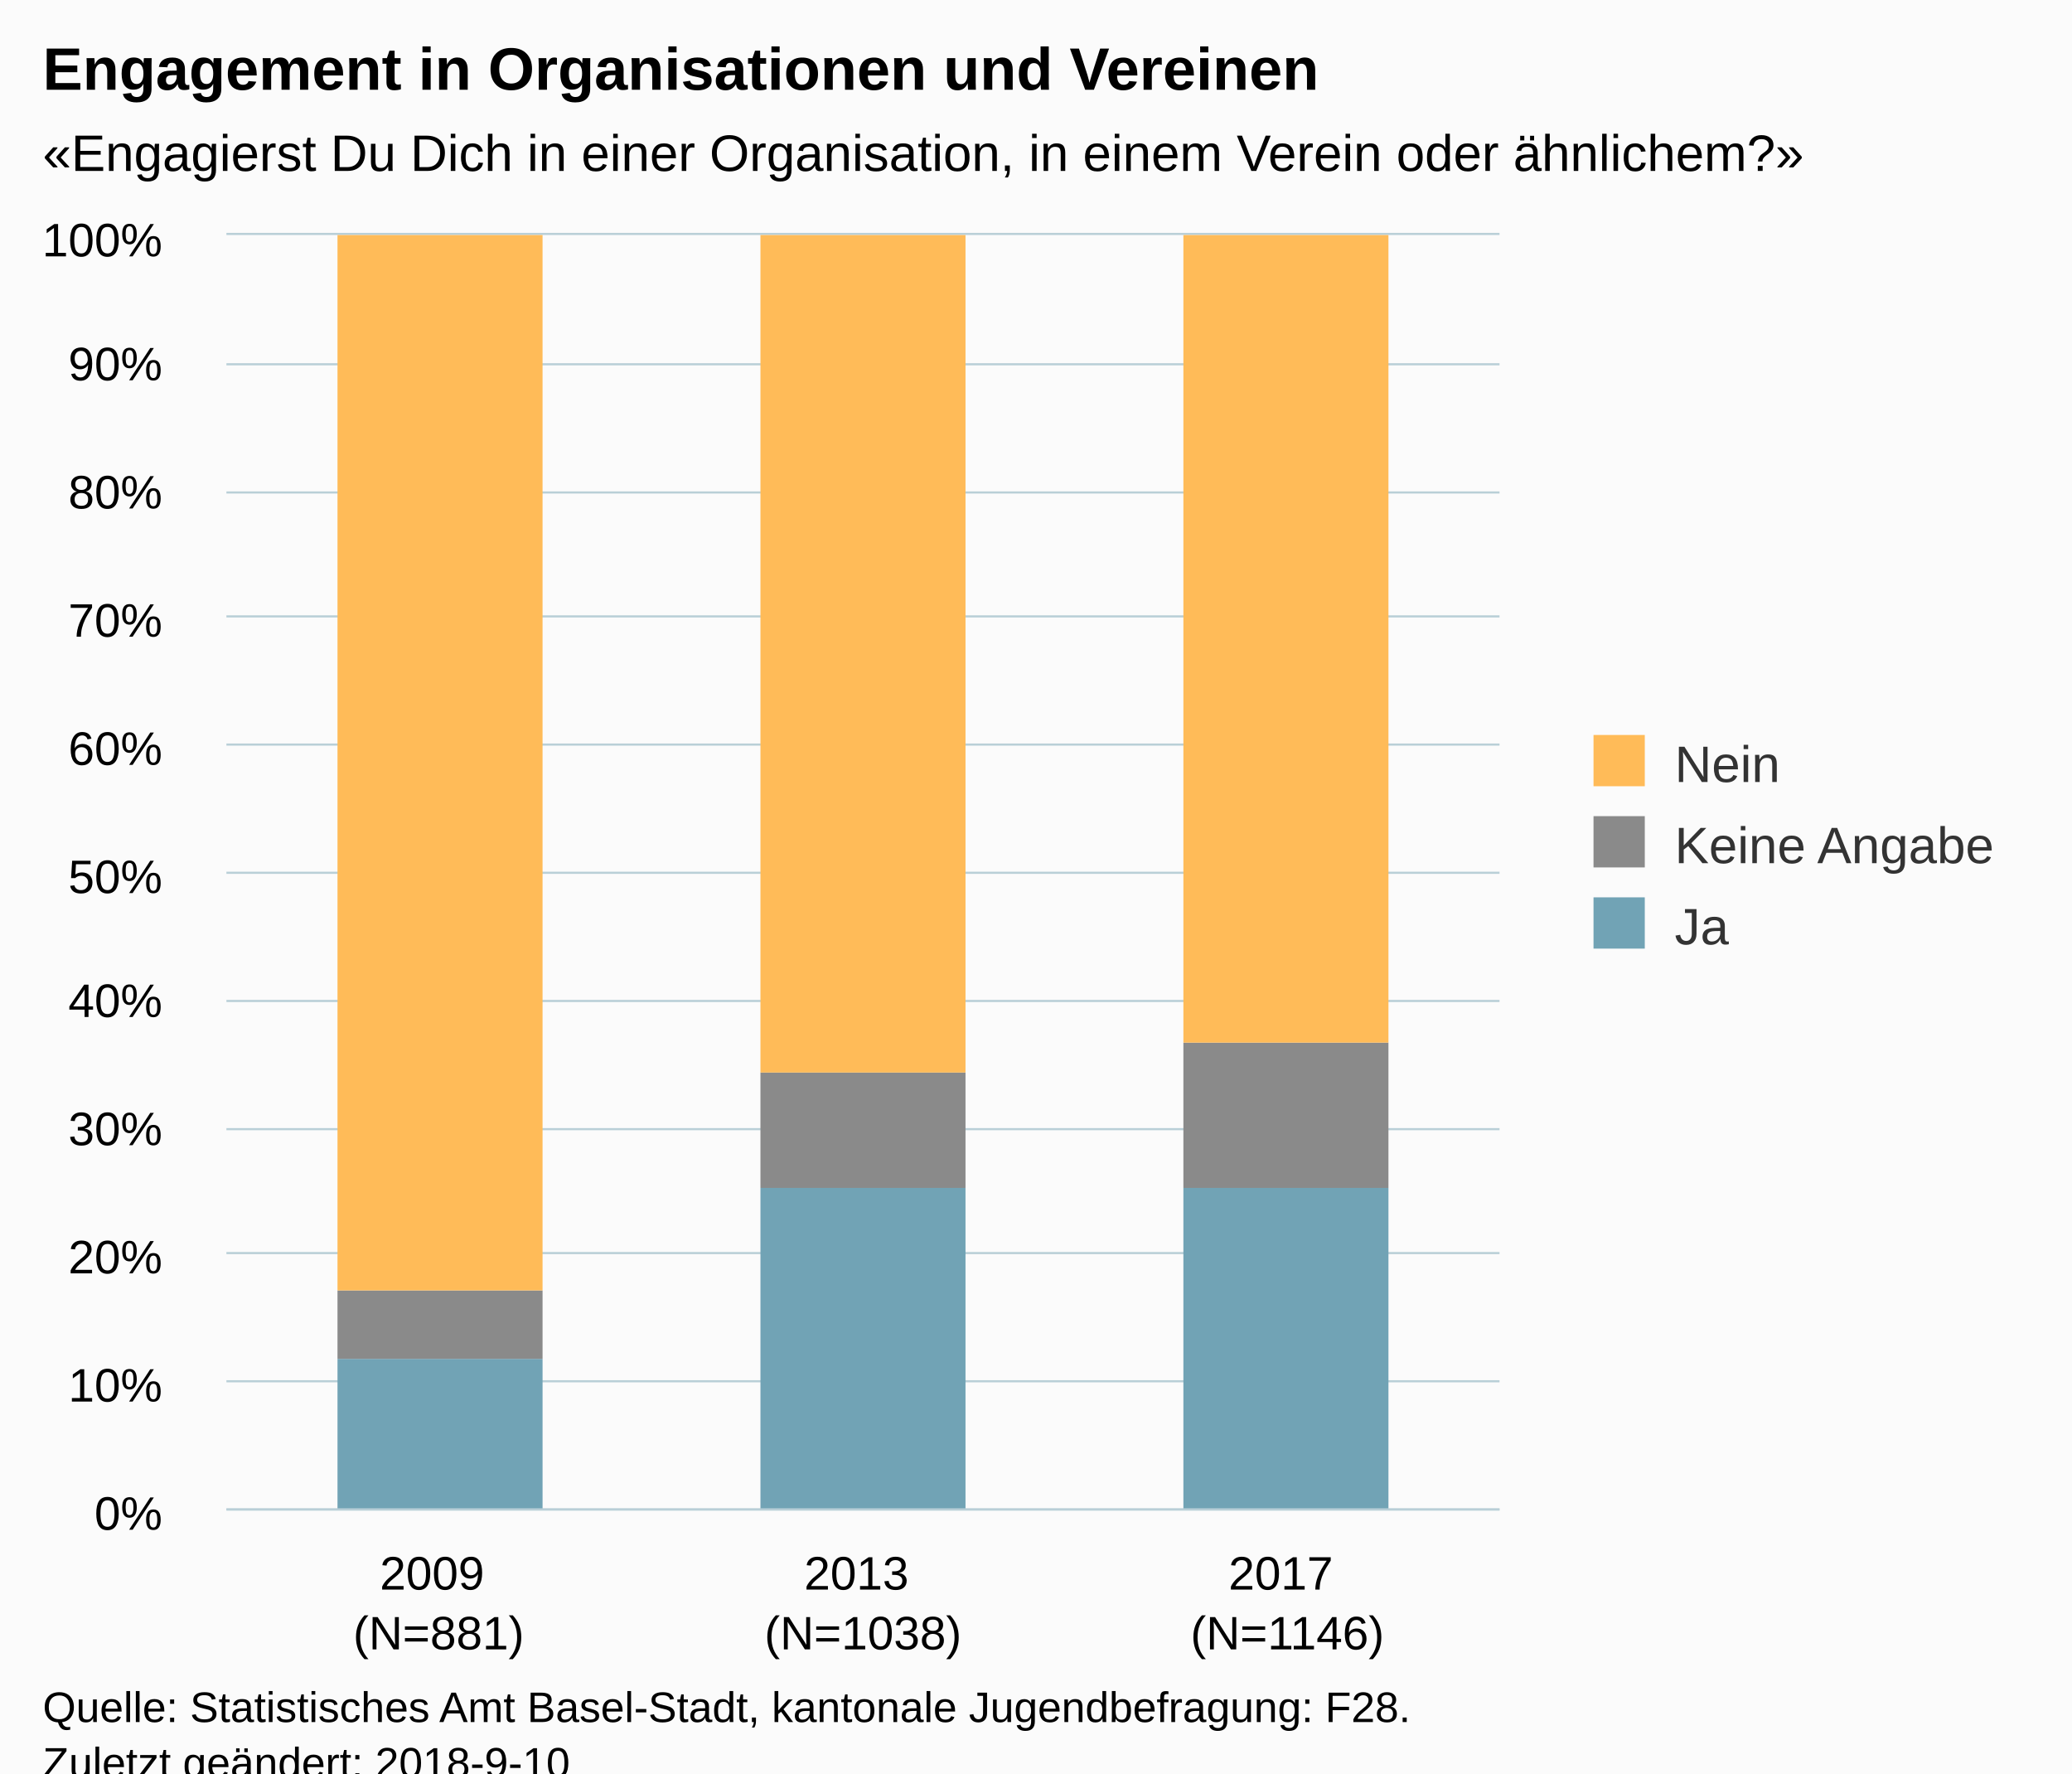
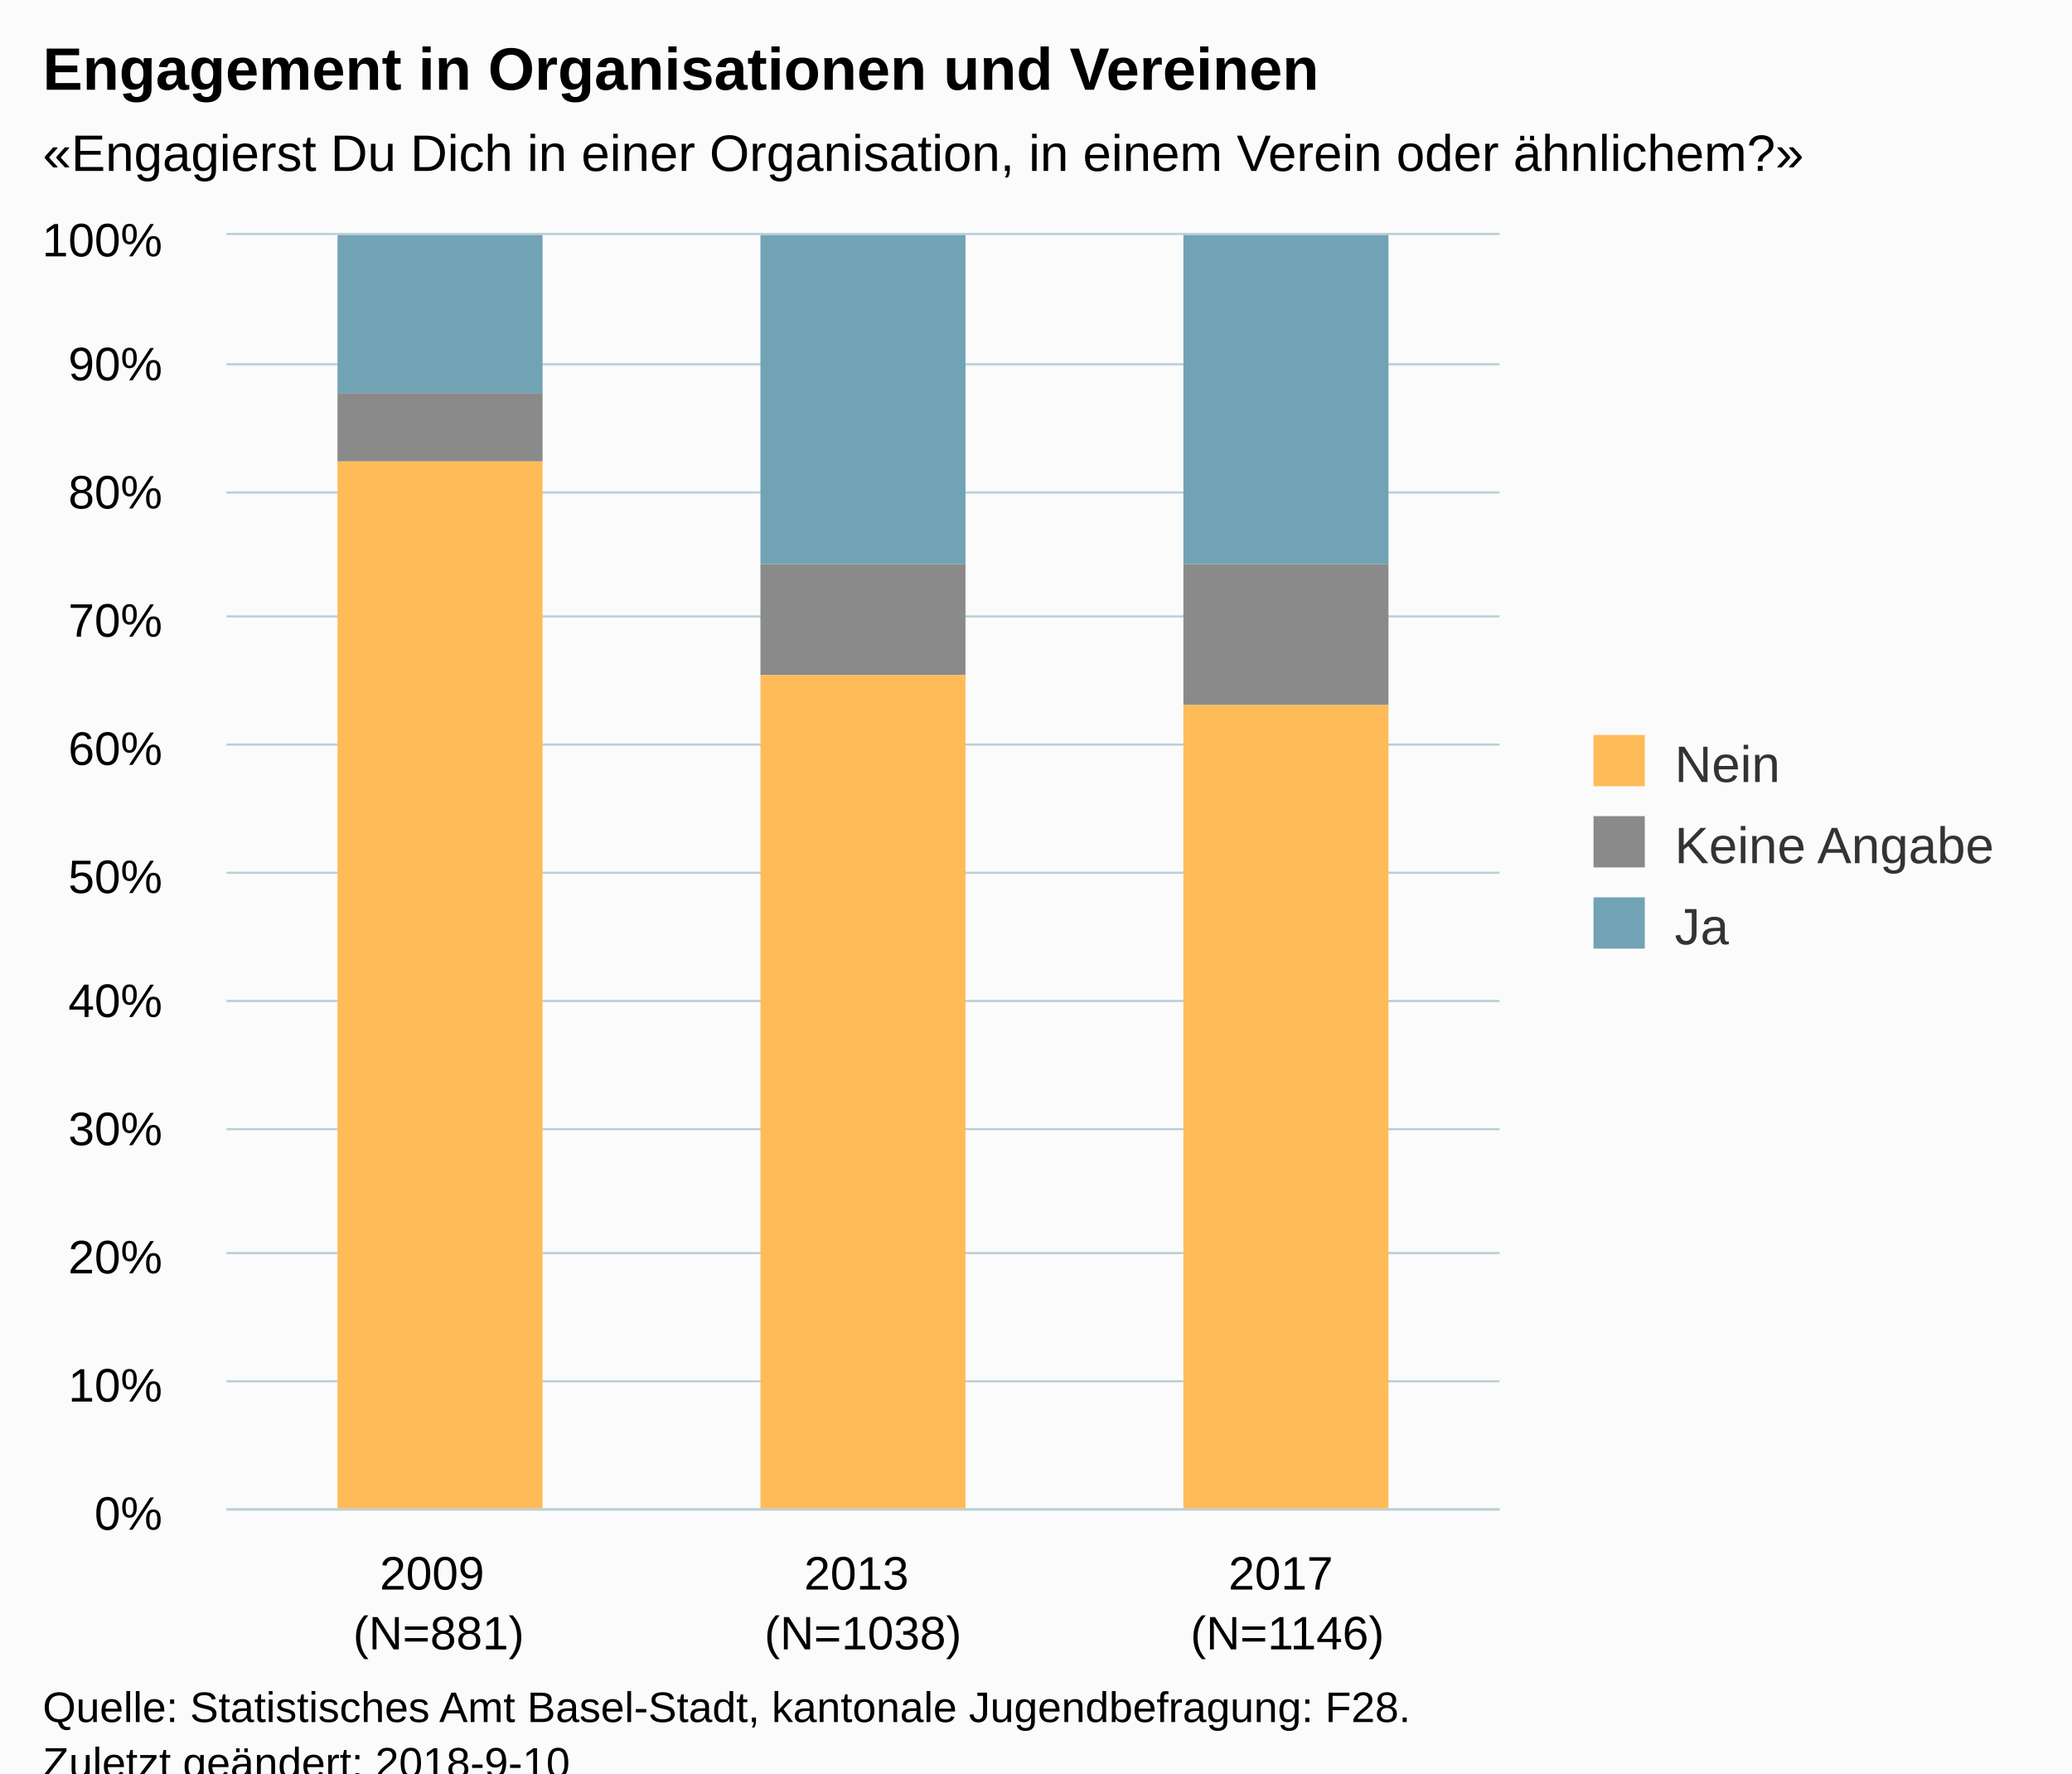
<svg xmlns="http://www.w3.org/2000/svg" version="1.1" class="highcharts-root" style="font-family:Arial;font-size:12px;" viewBox="0 0 485 415">
  <defs>
-     <clipPath id="highcharts-l0wvgos-6">
+     <clipPath id="highcharts-twgft9o-6">
      <rect x="0" y="0" width="298" height="298" fill="none" />
    </clipPath>
-     <clipPath id="highcharts-l0wvgos-7">
+     <clipPath id="highcharts-twgft9o-7">
      <rect x="0" y="0" width="298" height="298" fill="none" />
    </clipPath>
  </defs>
  <rect fill="#fbfbfb" class="highcharts-background" x="0" y="0" width="485" height="428" rx="0" ry="0" />
  <rect fill="none" class="highcharts-plot-background" x="53" y="55" width="298" height="298" />
  <g class="highcharts-pane-group" data-z-index="0" />
  <g class="highcharts-grid highcharts-xaxis-grid " data-z-index="1">
    <path fill="none" data-z-index="1" class="highcharts-grid-line" d="M 151.5 55 L 151.5 353" opacity="1" />
    <path fill="none" data-z-index="1" class="highcharts-grid-line" d="M 251.5 55 L 251.5 353" opacity="1" />
    <path fill="none" data-z-index="1" class="highcharts-grid-line" d="M 350.5 55 L 350.5 353" opacity="1" />
    <path fill="none" data-z-index="1" class="highcharts-grid-line" d="M 52.5 55 L 52.5 353" opacity="1" />
  </g>
  <g class="highcharts-grid highcharts-yaxis-grid " data-z-index="1">
    <path fill="none" stroke="#B9CFD7" stroke-width="0.5" data-z-index="1" class="highcharts-grid-line" d="M 53 353.25 L 351 353.25" opacity="1" />
    <path fill="none" stroke="#B9CFD7" stroke-width="0.5" data-z-index="1" class="highcharts-grid-line" d="M 53 323.25 L 351 323.25" opacity="1" />
    <path fill="none" stroke="#B9CFD7" stroke-width="0.5" data-z-index="1" class="highcharts-grid-line" d="M 53 293.25 L 351 293.25" opacity="1" />
    <path fill="none" stroke="#B9CFD7" stroke-width="0.5" data-z-index="1" class="highcharts-grid-line" d="M 53 264.25 L 351 264.25" opacity="1" />
    <path fill="none" stroke="#B9CFD7" stroke-width="0.5" data-z-index="1" class="highcharts-grid-line" d="M 53 234.25 L 351 234.25" opacity="1" />
    <path fill="none" stroke="#B9CFD7" stroke-width="0.5" data-z-index="1" class="highcharts-grid-line" d="M 53 204.25 L 351 204.25" opacity="1" />
    <path fill="none" stroke="#B9CFD7" stroke-width="0.5" data-z-index="1" class="highcharts-grid-line" d="M 53 174.25 L 351 174.25" opacity="1" />
    <path fill="none" stroke="#B9CFD7" stroke-width="0.5" data-z-index="1" class="highcharts-grid-line" d="M 53 144.25 L 351 144.25" opacity="1" />
    <path fill="none" stroke="#B9CFD7" stroke-width="0.5" data-z-index="1" class="highcharts-grid-line" d="M 53 115.25 L 351 115.25" opacity="1" />
    <path fill="none" stroke="#B9CFD7" stroke-width="0.5" data-z-index="1" class="highcharts-grid-line" d="M 53 85.25 L 351 85.25" opacity="1" />
    <path fill="none" stroke="#B9CFD7" stroke-width="0.5" data-z-index="1" class="highcharts-grid-line" d="M 53 54.75 L 351 54.75" opacity="1" />
  </g>
  <rect fill="none" class="highcharts-plot-border" data-z-index="1" x="53" y="55" width="298" height="298" />
  <g class="highcharts-axis highcharts-xaxis " data-z-index="2">
    <path fill="none" class="highcharts-axis-line" stroke="#B9CFD7" stroke-width="0.5" data-z-index="7" d="M 53 353.25 L 351 353.25" />
  </g>
  <g class="highcharts-axis highcharts-yaxis " data-z-index="2">
    <path fill="none" class="highcharts-axis-line" data-z-index="7" d="M 53 55 L 53 353" />
  </g>
  <g class="highcharts-series-group" data-z-index="3">
-     <g data-z-index="0.1" class="highcharts-series highcharts-series-0 highcharts-column-series " transform="translate(53,55) scale(1 1)" clip-path="url(#highcharts-l0wvgos-7)">
-       <rect x="26" y="263" width="48" height="36" fill="#71A3B5" class="highcharts-point" />
-       <rect x="125" y="223" width="48" height="76" fill="#71A3B5" class="highcharts-point" />
-       <rect x="224" y="223" width="48" height="76" fill="#71A3B5" class="highcharts-point" />
+     <g data-z-index="0.1" class="highcharts-series highcharts-series-0 highcharts-column-series " transform="translate(53,55) scale(1 1)" clip-path="url(#highcharts-twgft9o-7)">
+       <rect x="26" y="0" width="48" height="37" fill="#71A3B5" class="highcharts-point" />
+       <rect x="125" y="0" width="48" height="77" fill="#71A3B5" class="highcharts-point" />
+       <rect x="224" y="0" width="48" height="77" fill="#71A3B5" class="highcharts-point" />
    </g>
    <g data-z-index="0.1" class="highcharts-markers highcharts-series-0 highcharts-column-series " transform="translate(53,55) scale(1 1)" clip-path="none" />
-     <g data-z-index="0.1" class="highcharts-series highcharts-series-1 highcharts-column-series " transform="translate(53,55) scale(1 1)" clip-path="url(#highcharts-l0wvgos-7)">
-       <rect x="26" y="247" width="48" height="16" fill="#8A8A8A" class="highcharts-point" />
-       <rect x="125" y="196" width="48" height="27" fill="#8A8A8A" class="highcharts-point" />
-       <rect x="224" y="189" width="48" height="34" fill="#8A8A8A" class="highcharts-point" />
+     <g data-z-index="0.1" class="highcharts-series highcharts-series-1 highcharts-column-series " transform="translate(53,55) scale(1 1)" clip-path="url(#highcharts-twgft9o-7)">
+       <rect x="26" y="37" width="48" height="16" fill="#8A8A8A" class="highcharts-point" />
+       <rect x="125" y="77" width="48" height="26" fill="#8A8A8A" class="highcharts-point" />
+       <rect x="224" y="77" width="48" height="33" fill="#8A8A8A" class="highcharts-point" />
    </g>
    <g data-z-index="0.1" class="highcharts-markers highcharts-series-1 highcharts-column-series " transform="translate(53,55) scale(1 1)" clip-path="none" />
-     <g data-z-index="0.1" class="highcharts-series highcharts-series-2 highcharts-column-series " transform="translate(53,55) scale(1 1)" clip-path="url(#highcharts-l0wvgos-7)">
-       <rect x="26" y="0" width="48" height="247" fill="#FFBB58" class="highcharts-point" />
-       <rect x="125" y="0" width="48" height="196" fill="#FFBB58" class="highcharts-point" />
-       <rect x="224" y="0" width="48" height="189" fill="#FFBB58" class="highcharts-point" />
+     <g data-z-index="0.1" class="highcharts-series highcharts-series-2 highcharts-column-series " transform="translate(53,55) scale(1 1)" clip-path="url(#highcharts-twgft9o-7)">
+       <rect x="26" y="53" width="48" height="246" fill="#FFBB58" class="highcharts-point" />
+       <rect x="125" y="103" width="48" height="196" fill="#FFBB58" class="highcharts-point" />
+       <rect x="224" y="110" width="48" height="189" fill="#FFBB58" class="highcharts-point" />
    </g>
    <g data-z-index="0.1" class="highcharts-markers highcharts-series-2 highcharts-column-series " transform="translate(53,55) scale(1 1)" clip-path="none" />
  </g>
  <text x="10" text-anchor="start" class="highcharts-title" data-z-index="4" style="color:#000000;font-size:14px;font-weight:bold;fill:#000000;" y="21">
    <tspan>Engagement in Organisationen und Vereinen</tspan>
  </text>
  <text x="10" text-anchor="start" class="highcharts-subtitle" data-z-index="4" style="color:#000000;font-size:12px;fill:#000000;" y="40">
    <tspan>«Engagierst Du Dich in einer Organisation, in einem Verein oder ähnlichem?»</tspan>
  </text>
  <g class="highcharts-legend" data-z-index="7" transform="translate(363,165)">
    <rect fill="none" class="highcharts-legend-box" rx="0" ry="0" x="0" y="0" width="112" height="68" visibility="visible" />
    <g data-z-index="1">
      <g>
        <g class="highcharts-legend-item highcharts-column-series highcharts-color-undefined highcharts-series-2" data-z-index="1" transform="translate(8,3)">
          <text x="21" style="color:#333333;font-size:12px;font-weight:normal;cursor:pointer;fill:#333333;" text-anchor="start" data-z-index="2" y="15">
            <tspan>Nein</tspan>
          </text>
          <rect x="2" y="4" width="12" height="12" fill="#FFBB58" class="highcharts-point" data-z-index="3" />
        </g>
        <g class="highcharts-legend-item highcharts-column-series highcharts-color-undefined highcharts-series-1" data-z-index="1" transform="translate(8,22)">
          <text x="21" y="15" style="color:#333333;font-size:12px;font-weight:normal;cursor:pointer;fill:#333333;" text-anchor="start" data-z-index="2">
            <tspan>Keine Angabe</tspan>
          </text>
          <rect x="2" y="4" width="12" height="12" fill="#8A8A8A" class="highcharts-point" data-z-index="3" />
        </g>
        <g class="highcharts-legend-item highcharts-column-series highcharts-color-undefined highcharts-series-0" data-z-index="1" transform="translate(8,41)">
          <text x="21" y="15" style="color:#333333;font-size:12px;font-weight:normal;cursor:pointer;fill:#333333;" text-anchor="start" data-z-index="2">
            <tspan>Ja</tspan>
          </text>
          <rect x="2" y="4" width="12" height="12" fill="#71A3B5" class="highcharts-point" data-z-index="3" />
        </g>
      </g>
    </g>
  </g>
  <g class="highcharts-axis-labels highcharts-xaxis-labels " data-z-index="7">
-     <text x="102.667" style="color:#000000;cursor:default;font-size:11px;fill:#000000;" text-anchor="middle" transform="translate(0,0)" y="372" opacity="1">
+     <text x="102.667" style="color:#000000;cursor:default;font-size:11px;white-space:nowrap;fill:#000000;" text-anchor="middle" transform="translate(0,0)" y="372" opacity="1">
      <tspan>2009</tspan>
      <tspan x="102.667" dy="14">(N=881)</tspan>
    </text>
-     <text x="202" style="color:#000000;cursor:default;font-size:11px;fill:#000000;" text-anchor="middle" transform="translate(0,0)" y="372" opacity="1">
+     <text x="202" style="color:#000000;cursor:default;font-size:11px;white-space:nowrap;fill:#000000;" text-anchor="middle" transform="translate(0,0)" y="372" opacity="1">
      <tspan>2013</tspan>
      <tspan x="202" dy="14">(N=1038)</tspan>
    </text>
-     <text x="301.333" style="color:#000000;cursor:default;font-size:11px;fill:#000000;" text-anchor="middle" transform="translate(0,0)" y="372" opacity="1">
+     <text x="301.333" style="color:#000000;cursor:default;font-size:11px;white-space:nowrap;fill:#000000;" text-anchor="middle" transform="translate(0,0)" y="372" opacity="1">
      <tspan>2017</tspan>
      <tspan x="301.333" dy="14">(N=1146)</tspan>
    </text>
  </g>
  <g class="highcharts-axis-labels highcharts-yaxis-labels " data-z-index="7">
    <text x="38" style="color:#000000;cursor:default;font-size:11px;fill:#000000;" text-anchor="end" transform="translate(0,0)" y="358" opacity="1">0%</text>
    <text x="38" style="color:#000000;cursor:default;font-size:11px;fill:#000000;" text-anchor="end" transform="translate(0,0)" y="328" opacity="1">10%</text>
    <text x="38" style="color:#000000;cursor:default;font-size:11px;fill:#000000;" text-anchor="end" transform="translate(0,0)" y="298" opacity="1">20%</text>
    <text x="38" style="color:#000000;cursor:default;font-size:11px;fill:#000000;" text-anchor="end" transform="translate(0,0)" y="268" opacity="1">30%</text>
    <text x="38" style="color:#000000;cursor:default;font-size:11px;fill:#000000;" text-anchor="end" transform="translate(0,0)" y="238" opacity="1">40%</text>
    <text x="38" style="color:#000000;cursor:default;font-size:11px;fill:#000000;" text-anchor="end" transform="translate(0,0)" y="209" opacity="1">50%</text>
    <text x="38" style="color:#000000;cursor:default;font-size:11px;fill:#000000;" text-anchor="end" transform="translate(0,0)" y="179" opacity="1">60%</text>
    <text x="38" style="color:#000000;cursor:default;font-size:11px;fill:#000000;" text-anchor="end" transform="translate(0,0)" y="149" opacity="1">70%</text>
    <text x="38" style="color:#000000;cursor:default;font-size:11px;fill:#000000;" text-anchor="end" transform="translate(0,0)" y="119" opacity="1">80%</text>
    <text x="38" style="color:#000000;cursor:default;font-size:11px;fill:#000000;" text-anchor="end" transform="translate(0,0)" y="89" opacity="1">90%</text>
    <text x="38" style="color:#000000;cursor:default;font-size:11px;fill:#000000;" text-anchor="end" transform="translate(0,0)" y="60" opacity="1">100%</text>
  </g>
  <text x="10" class="highcharts-credits" text-anchor="start" data-z-index="8" style="cursor:default;color:#000000;font-size:10px;fill:#000000;" y="403">
    <tspan>Quelle: Statistisches Amt Basel-Stadt, kantonale Jugendbefragung: F28.</tspan>
    <tspan x="10" dy="13">Zuletzt geändert: 2018-9-10</tspan>
  </text>
</svg>
